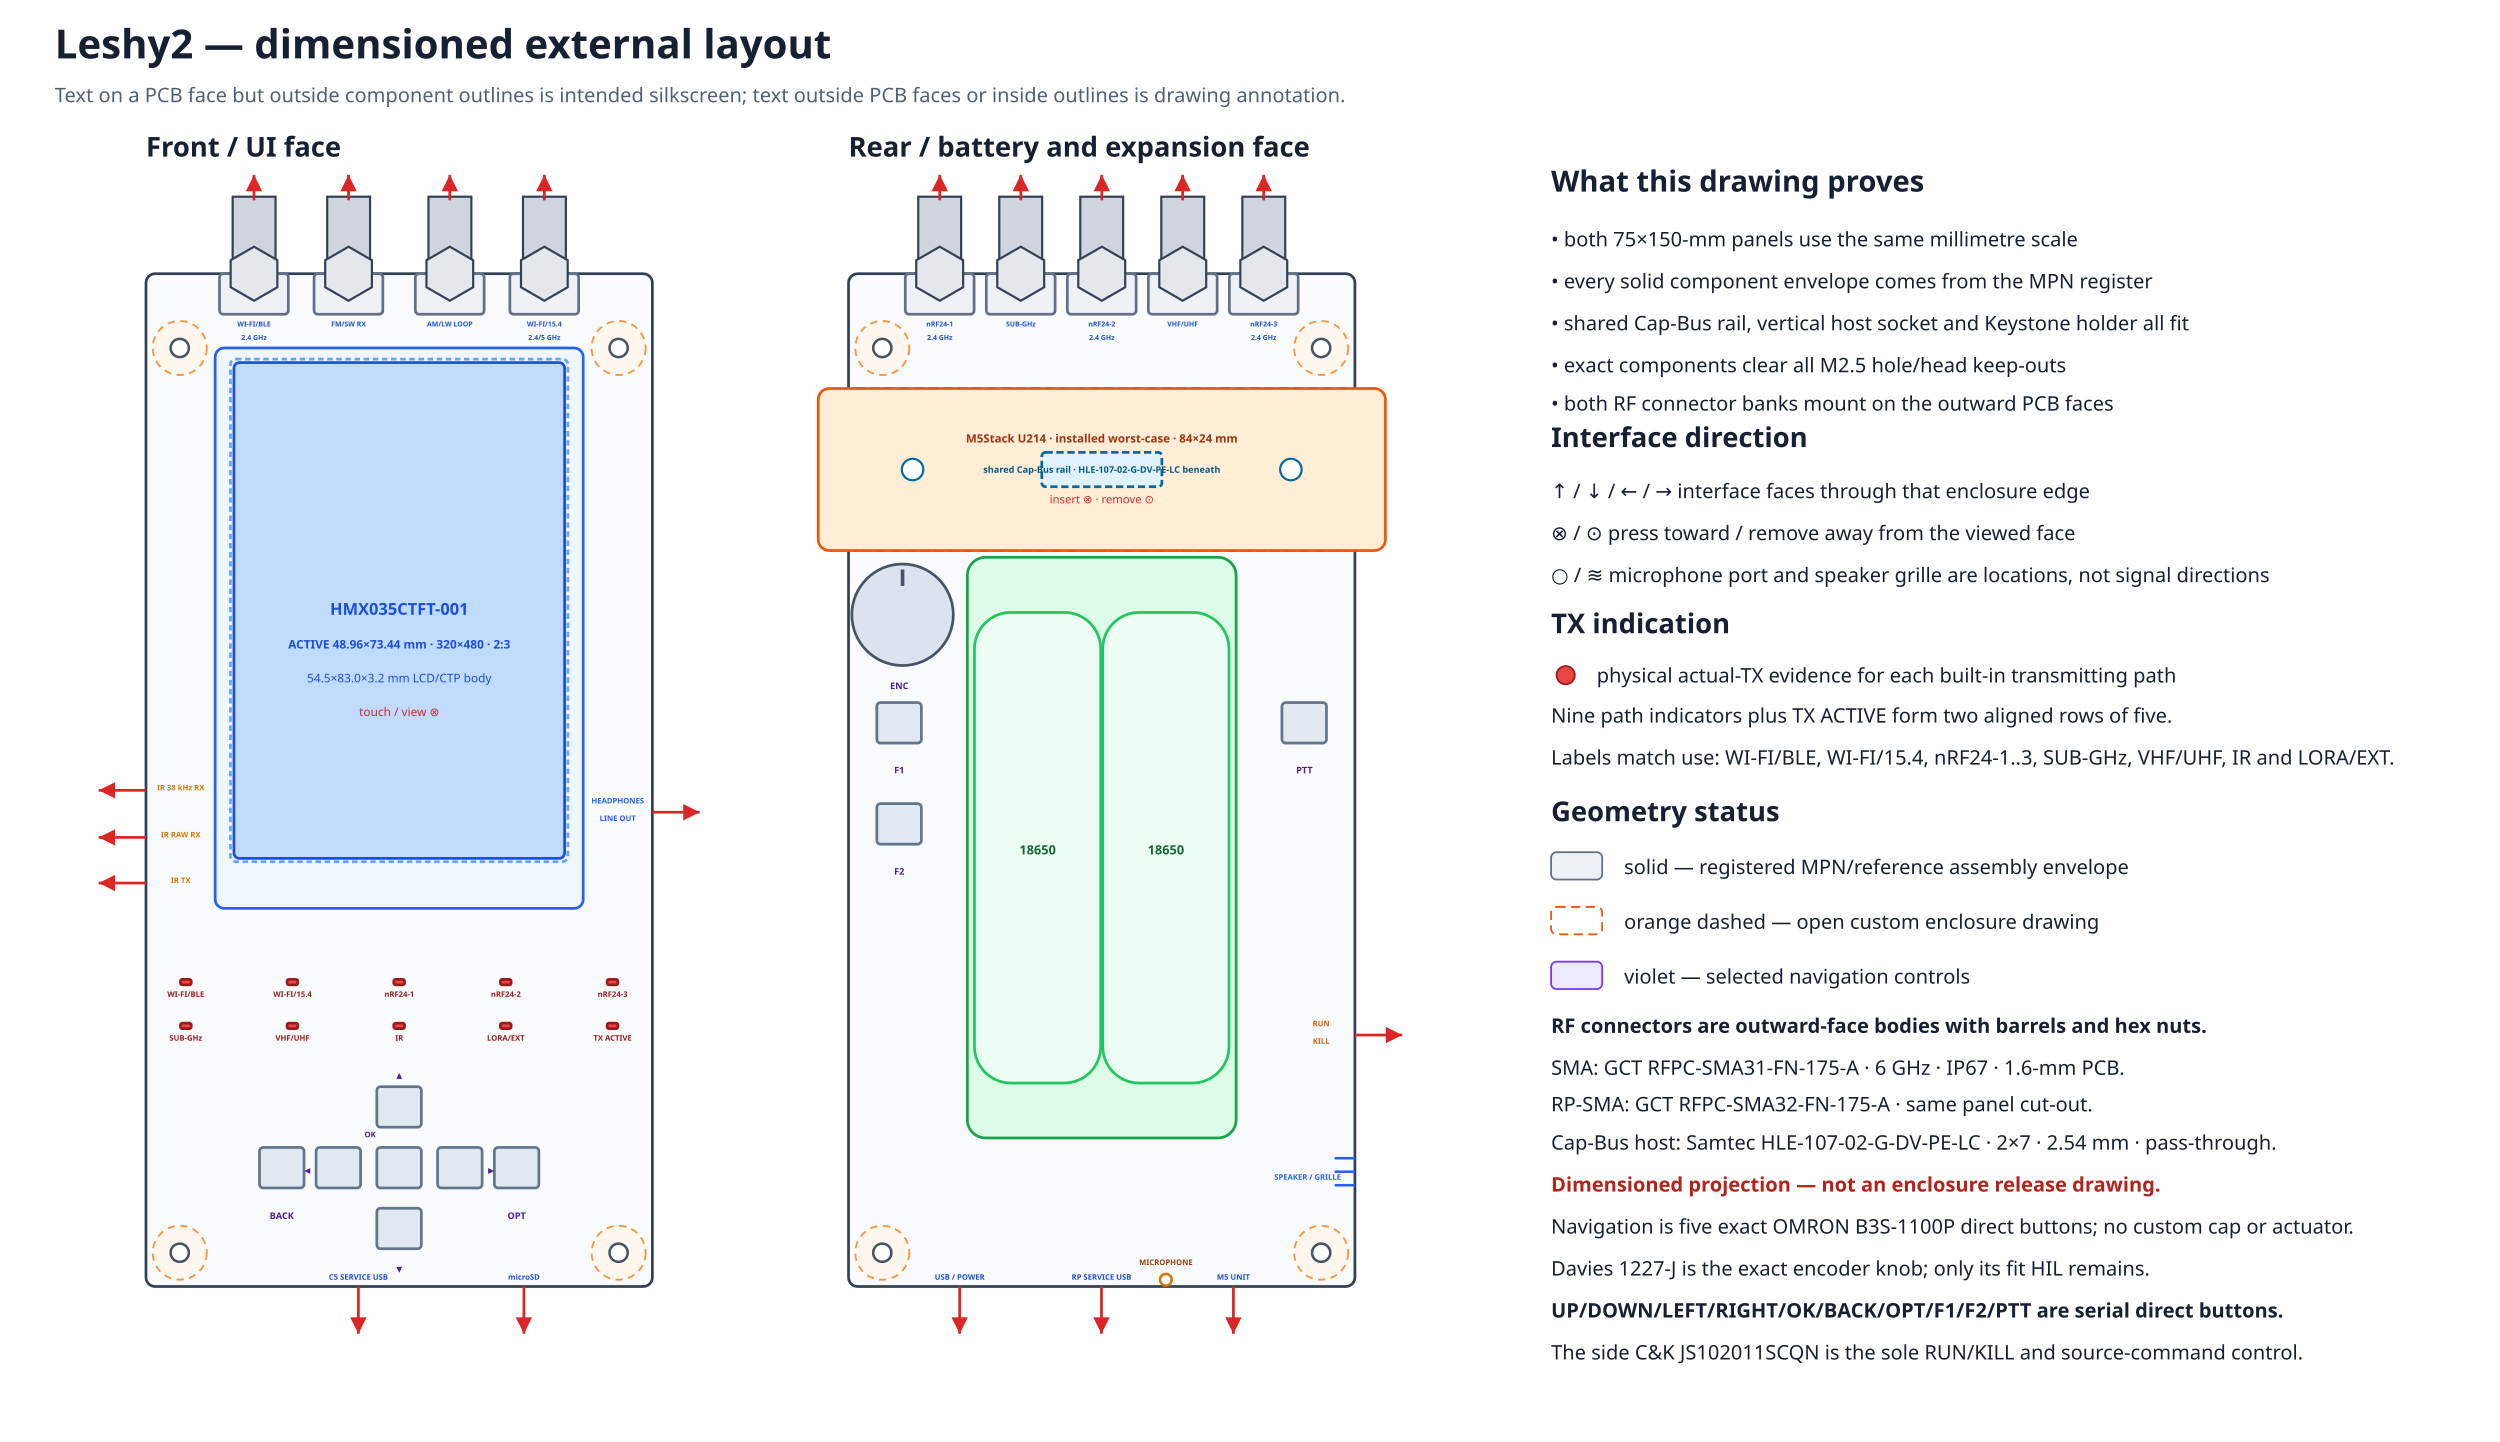
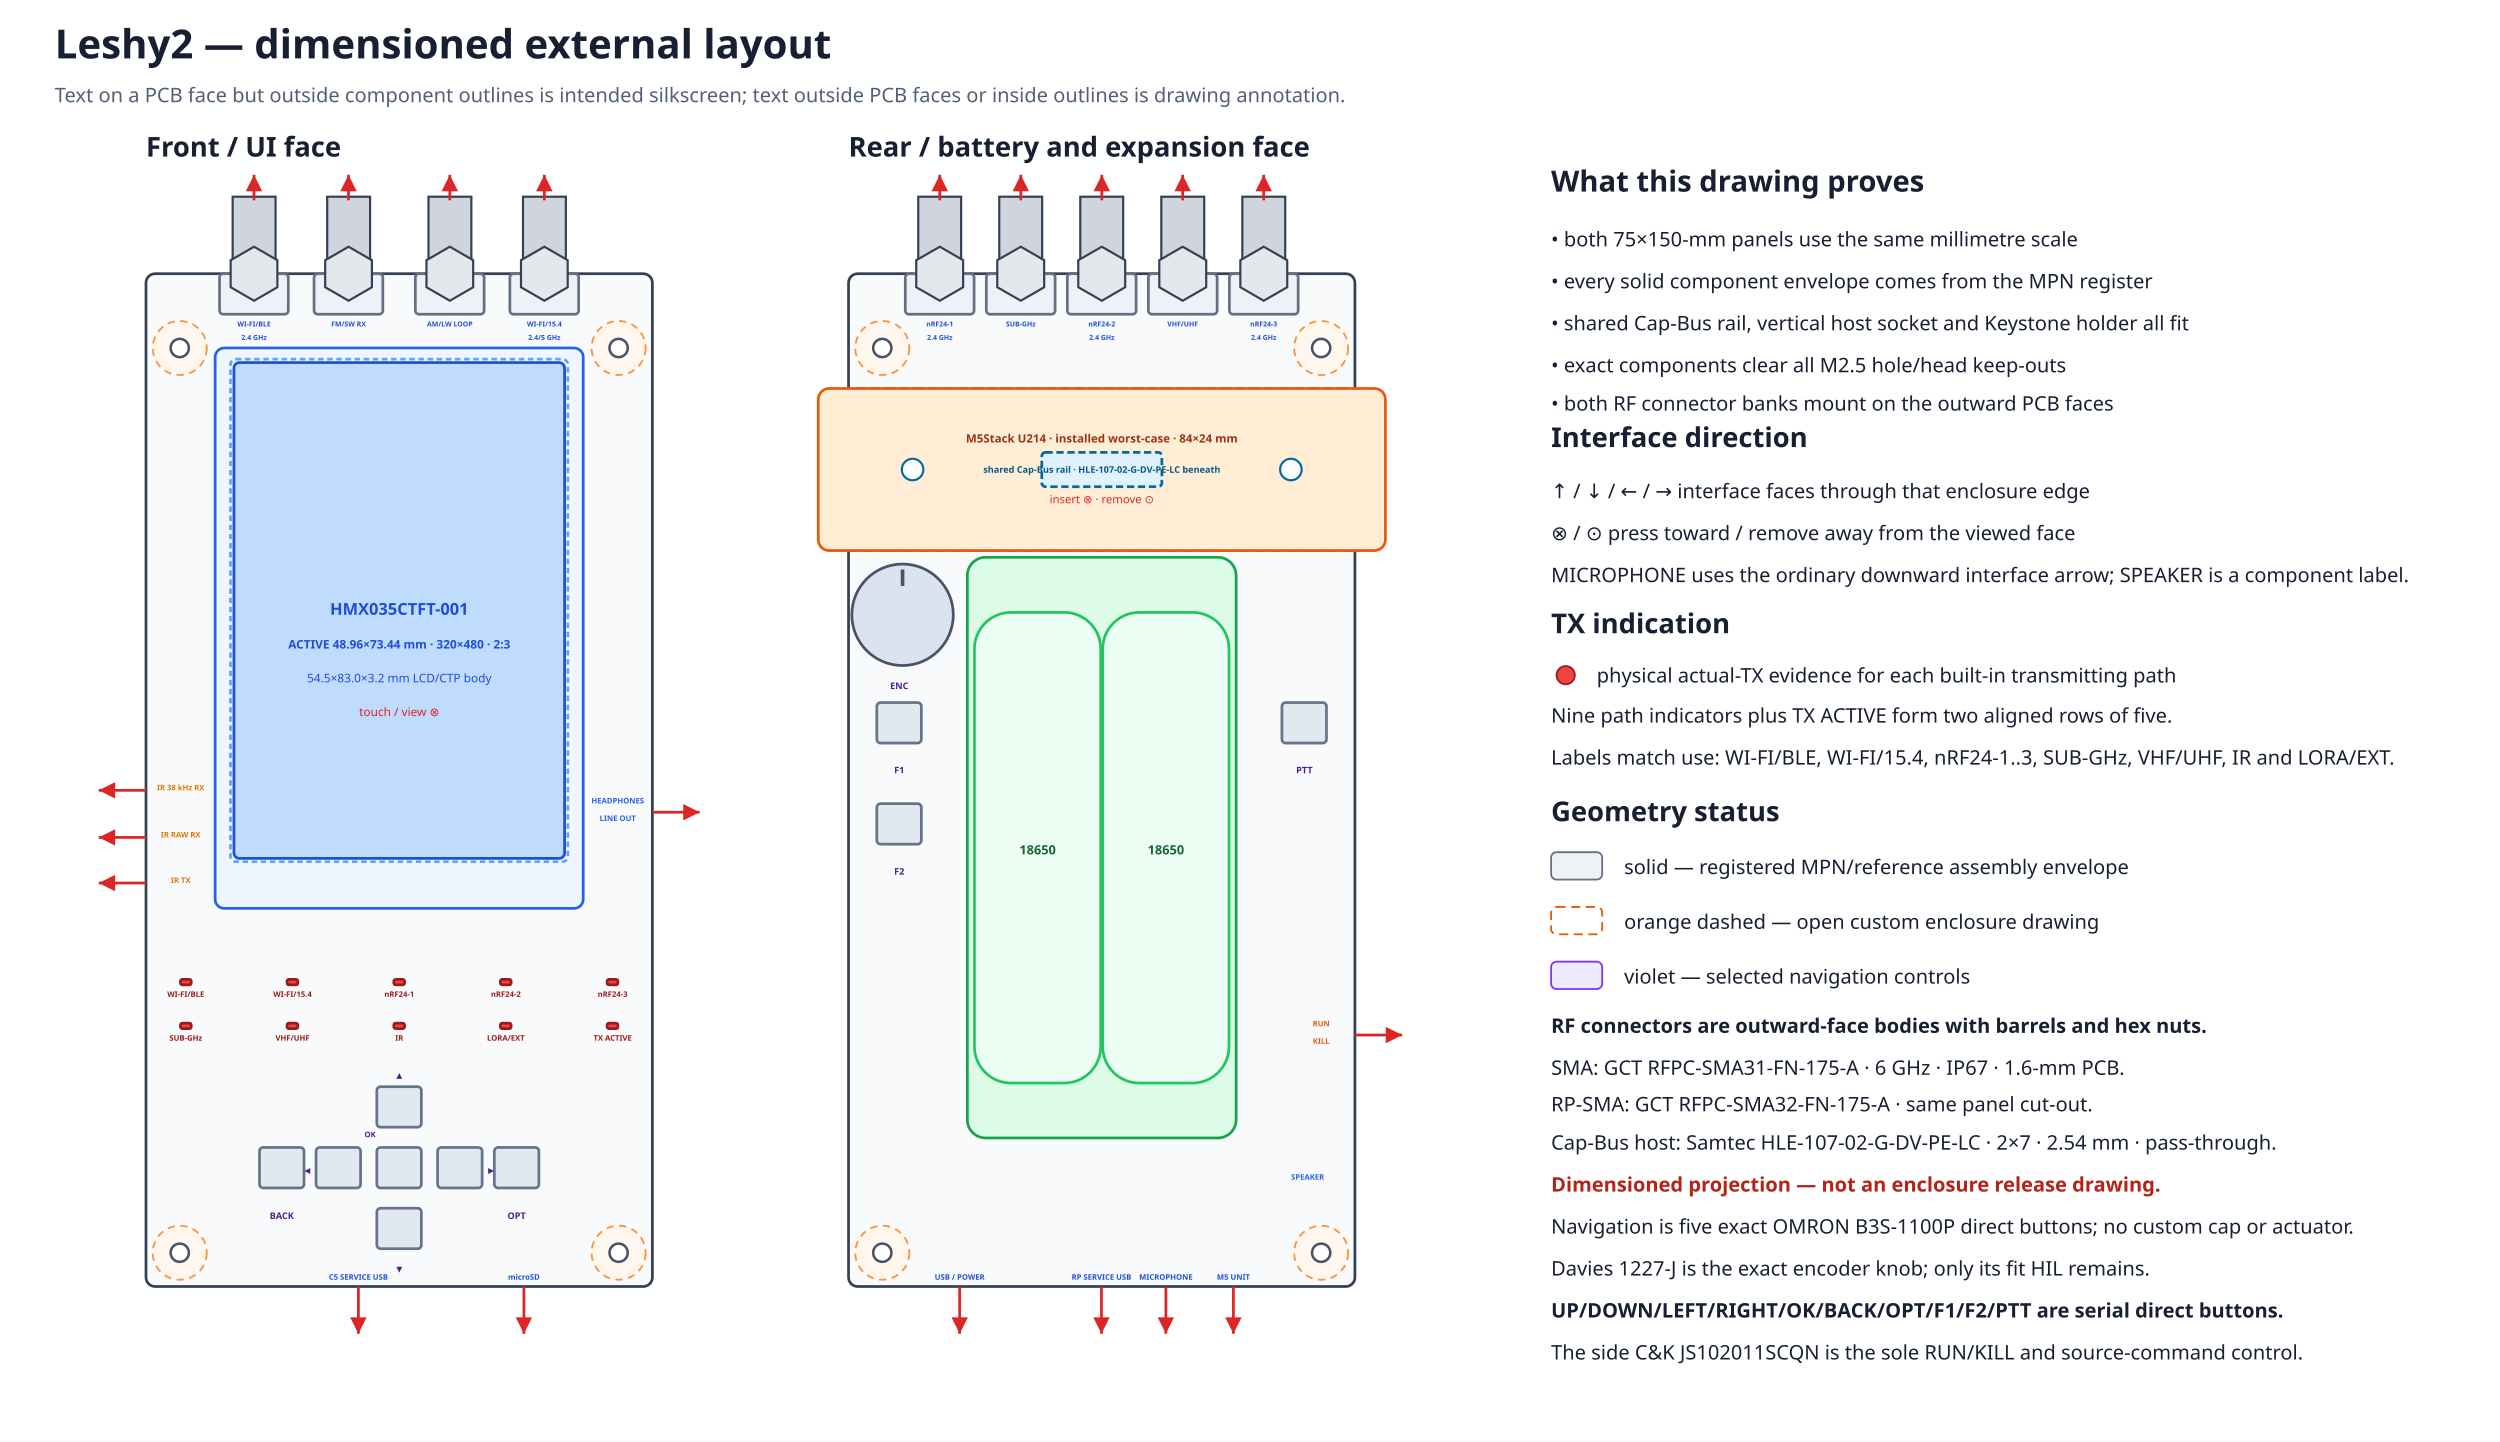
<svg xmlns="http://www.w3.org/2000/svg" width="1370" height="790" viewBox="0 0 1370 790" data-coordinate-model="L2-ASM-COORD-001-A" data-review-gate="H1.3.1" data-review-status="awaiting-user">
  <defs>
    <marker id="arrow" markerWidth="8" markerHeight="8" refX="6" refY="3" orient="auto">
      <path d="M0,0 L6,3 L0,6 Z" fill="#dc2626" />
    </marker>
  </defs>
  <rect width="100%" height="100%" fill="#ffffff" />
  <text x="30.0" y="32.0" font-family="sans-serif" font-size="22" font-weight="bold" text-anchor="start" fill="#172033">Leshy2 — dimensioned external layout</text>
  <text x="30.0" y="56.0" font-family="sans-serif" font-size="11" font-weight="normal" text-anchor="start" fill="#526076">Text on a PCB face but outside component outlines is intended silkscreen; text outside PCB faces or inside outlines is drawing annotation.</text>
  <text x="80.0" y="85.8" font-family="sans-serif" font-size="15" font-weight="bold" text-anchor="start" fill="#172033">Front / UI face</text>
  <rect x="80.0" y="150.0" width="277.5" height="555.0" rx="5" fill="#f8fafc" stroke="#344054" stroke-width="1.5" data-face="front-outer" data-board-mm="75x150" />
  <circle cx="98.5" cy="190.7" r="14.8" fill="#fff7ed" stroke="#fb923c" stroke-width="1" stroke-dasharray="4 3" />
  <circle cx="98.5" cy="190.7" r="5.0" fill="white" stroke="#475467" stroke-width="1.4" />
  <circle cx="339.0" cy="190.7" r="14.8" fill="#fff7ed" stroke="#fb923c" stroke-width="1" stroke-dasharray="4 3" />
  <circle cx="339.0" cy="190.7" r="5.0" fill="white" stroke="#475467" stroke-width="1.4" />
  <circle cx="98.5" cy="686.5" r="14.8" fill="#fff7ed" stroke="#fb923c" stroke-width="1" stroke-dasharray="4 3" />
  <circle cx="98.5" cy="686.5" r="5.0" fill="white" stroke="#475467" stroke-width="1.4" />
  <circle cx="339.0" cy="686.5" r="14.8" fill="#fff7ed" stroke="#fb923c" stroke-width="1" stroke-dasharray="4 3" />
  <circle cx="339.0" cy="686.5" r="5.0" fill="white" stroke="#475467" stroke-width="1.4" />
  <text x="465.0" y="85.8" font-family="sans-serif" font-size="15" font-weight="bold" text-anchor="start" fill="#172033">Rear / battery and expansion face</text>
  <rect x="465.0" y="150.0" width="277.5" height="555.0" rx="5" fill="#f8fafc" stroke="#344054" stroke-width="1.5" data-face="rear-outer" data-board-mm="75x150" />
  <circle cx="483.5" cy="190.7" r="14.8" fill="#fff7ed" stroke="#fb923c" stroke-width="1" stroke-dasharray="4 3" />
  <circle cx="483.5" cy="190.7" r="5.0" fill="white" stroke="#475467" stroke-width="1.4" />
  <circle cx="724.0" cy="190.7" r="14.8" fill="#fff7ed" stroke="#fb923c" stroke-width="1" stroke-dasharray="4 3" />
  <circle cx="724.0" cy="190.7" r="5.0" fill="white" stroke="#475467" stroke-width="1.4" />
  <circle cx="483.5" cy="686.5" r="14.8" fill="#fff7ed" stroke="#fb923c" stroke-width="1" stroke-dasharray="4 3" />
  <circle cx="483.5" cy="686.5" r="5.0" fill="white" stroke="#475467" stroke-width="1.4" />
  <circle cx="724.0" cy="686.5" r="14.8" fill="#fff7ed" stroke="#fb923c" stroke-width="1" stroke-dasharray="4 3" />
  <circle cx="724.0" cy="686.5" r="5.0" fill="white" stroke="#475467" stroke-width="1.4" />
  <rect x="465.0" y="212.9" width="277.5" height="88.8" rx="4" fill="#f0f9ff" stroke="#0284c7" stroke-width="1.5" stroke-dasharray="5 3" />
  <rect x="448.4" y="212.9" width="310.8" height="88.8" rx="6" fill="#ffedd5" stroke="#ea580c" stroke-width="1.5" />
  <rect x="570.9" y="247.9" width="65.8" height="18.8" rx="2" fill="#e0f2fe" stroke="#0369a1" stroke-width="1.5" stroke-dasharray="4 2" />
  <circle cx="500.1" cy="257.3" r="5.9" fill="#ffffff" stroke="#0369a1" stroke-width="1.2" />
  <circle cx="707.4" cy="257.3" r="5.9" fill="#ffffff" stroke="#0369a1" stroke-width="1.2" />
  <text x="603.8" y="242.5" font-family="sans-serif" font-size="6.3" font-weight="bold" text-anchor="middle" fill="#9a3412">M5Stack U214 · installed worst-case · 84×24 mm</text>
  <text x="603.8" y="259.1" font-family="sans-serif" font-size="5.0" font-weight="bold" text-anchor="middle" fill="#075985">shared Cap-Bus rail · HLE-107-02-G-DV-PE-LC beneath</text>
  <text x="603.8" y="275.8" font-family="sans-serif" font-size="6.2" font-weight="normal" text-anchor="middle" fill="#dc2626">insert ⊗ · remove ⊙</text>
  <g id="rear-outer-rf-bank" data-mount-face="rf-pcb-outer">
    <rect x="496.1" y="150.0" width="37.7" height="22.2" rx="2" fill="#eef2f6" stroke="#667085" stroke-width="1.5" />
    <rect x="503.2" y="107.8" width="23.5" height="42.2" fill="#d0d5dd" stroke="#344054" stroke-width="1.2" />
    <polygon points="527.8,157.4 515.0,164.8 502.1,157.4 502.1,142.6 515.0,135.2 527.8,142.6" fill="#e4e7ec" stroke="#344054" stroke-width="1.2" />
    <path d="M515.0 109.8 V95.8" stroke="#dc2626" stroke-width="1.5" marker-end="url(#arrow)" />
    <text data-layer="pcb-silkscreen" x="515.0" y="178.9" font-family="sans-serif" font-size="3.8" font-weight="bold" text-anchor="middle" fill="#1d4ed8">nRF24-1</text>
    <text data-layer="pcb-silkscreen" x="515.0" y="186.3" font-family="sans-serif" font-size="3.8" font-weight="bold" text-anchor="middle" fill="#1d4ed8">2.4 GHz</text>
    <rect x="540.5" y="150.0" width="37.7" height="22.2" rx="2" fill="#eef2f6" stroke="#667085" stroke-width="1.5" />
    <rect x="547.6" y="107.8" width="23.5" height="42.2" fill="#d0d5dd" stroke="#344054" stroke-width="1.2" />
    <polygon points="572.2,157.4 559.4,164.8 546.5,157.4 546.5,142.6 559.4,135.2 572.2,142.6" fill="#e4e7ec" stroke="#344054" stroke-width="1.2" />
    <path d="M559.4 109.8 V95.8" stroke="#dc2626" stroke-width="1.5" marker-end="url(#arrow)" />
    <text data-layer="pcb-silkscreen" x="559.4" y="178.9" font-family="sans-serif" font-size="3.8" font-weight="bold" text-anchor="middle" fill="#1d4ed8">SUB-GHz</text>
    <rect x="584.9" y="150.0" width="37.7" height="22.2" rx="2" fill="#eef2f6" stroke="#667085" stroke-width="1.5" />
    <rect x="592.0" y="107.8" width="23.5" height="42.2" fill="#d0d5dd" stroke="#344054" stroke-width="1.2" />
    <polygon points="616.6,157.4 603.8,164.8 590.9,157.4 590.9,142.6 603.8,135.2 616.6,142.6" fill="#e4e7ec" stroke="#344054" stroke-width="1.2" />
    <path d="M603.8 109.8 V95.8" stroke="#dc2626" stroke-width="1.5" marker-end="url(#arrow)" />
    <text data-layer="pcb-silkscreen" x="603.8" y="178.9" font-family="sans-serif" font-size="3.8" font-weight="bold" text-anchor="middle" fill="#1d4ed8">nRF24-2</text>
    <text data-layer="pcb-silkscreen" x="603.8" y="186.3" font-family="sans-serif" font-size="3.8" font-weight="bold" text-anchor="middle" fill="#1d4ed8">2.4 GHz</text>
    <rect x="629.3" y="150.0" width="37.7" height="22.2" rx="2" fill="#eef2f6" stroke="#667085" stroke-width="1.5" />
    <rect x="636.4" y="107.8" width="23.5" height="42.2" fill="#d0d5dd" stroke="#344054" stroke-width="1.2" />
    <polygon points="661.0,157.4 648.1,164.8 635.3,157.4 635.3,142.6 648.1,135.2 661.0,142.6" fill="#e4e7ec" stroke="#344054" stroke-width="1.2" />
    <path d="M648.1 109.8 V95.8" stroke="#dc2626" stroke-width="1.5" marker-end="url(#arrow)" />
    <text data-layer="pcb-silkscreen" x="648.1" y="178.9" font-family="sans-serif" font-size="3.8" font-weight="bold" text-anchor="middle" fill="#1d4ed8">VHF/UHF</text>
    <rect x="673.7" y="150.0" width="37.7" height="22.2" rx="2" fill="#eef2f6" stroke="#667085" stroke-width="1.5" />
    <rect x="680.8" y="107.8" width="23.5" height="42.2" fill="#d0d5dd" stroke="#344054" stroke-width="1.2" />
    <polygon points="705.4,157.4 692.5,164.8 679.7,157.4 679.7,142.6 692.5,135.2 705.4,142.6" fill="#e4e7ec" stroke="#344054" stroke-width="1.2" />
    <path d="M692.5 109.8 V95.8" stroke="#dc2626" stroke-width="1.5" marker-end="url(#arrow)" />
    <text data-layer="pcb-silkscreen" x="692.5" y="178.9" font-family="sans-serif" font-size="3.8" font-weight="bold" text-anchor="middle" fill="#1d4ed8">nRF24-3</text>
    <text data-layer="pcb-silkscreen" x="692.5" y="186.3" font-family="sans-serif" font-size="3.8" font-weight="bold" text-anchor="middle" fill="#1d4ed8">2.4 GHz</text>
  </g>
  <rect x="117.9" y="190.7" width="201.7" height="307.1" rx="5" fill="#eff6ff" stroke="#2563eb" stroke-width="1.5" />
  <rect x="128.2" y="198.7" width="181.2" height="271.7" rx="3" fill="#bfdbfe" stroke="#1d4ed8" stroke-width="1.5" />
  <rect x="126.3" y="196.8" width="184.9" height="275.4" rx="3" fill="none" stroke="#60a5fa" stroke-width="1.5" stroke-dasharray="3 2" />
  <text x="218.8" y="336.9" font-family="sans-serif" font-size="9" font-weight="bold" text-anchor="middle" fill="#1d4ed8">HMX035CTFT-001</text>
  <text x="218.8" y="355.4" font-family="sans-serif" font-size="6.5" font-weight="bold" text-anchor="middle" fill="#1d4ed8">ACTIVE 48.96×73.44 mm · 320×480 · 2:3</text>
  <text x="218.8" y="373.9" font-family="sans-serif" font-size="6.5" font-weight="normal" text-anchor="middle" fill="#1d4ed8">54.5×83.0×3.2 mm LCD/CTP body</text>
  <text x="218.8" y="392.4" font-family="sans-serif" font-size="6.5" font-weight="normal" text-anchor="middle" fill="#dc2626">touch / view ⊗</text>
  <g id="front-outer-rf-bank" data-mount-face="ui-pcb-outer">
    <rect x="120.3" y="150.0" width="37.7" height="22.2" rx="2" fill="#eef2f6" stroke="#667085" stroke-width="1.5" />
    <rect x="127.5" y="107.8" width="23.5" height="42.2" fill="#d0d5dd" stroke="#344054" stroke-width="1.2" />
    <polygon points="152.0,157.4 139.2,164.8 126.4,157.4 126.4,142.6 139.2,135.2 152.0,142.6" fill="#e4e7ec" stroke="#344054" stroke-width="1.2" />
    <path d="M139.2 109.8 V95.8" stroke="#dc2626" stroke-width="1.5" marker-end="url(#arrow)" />
    <text data-layer="pcb-silkscreen" x="139.2" y="178.9" font-family="sans-serif" font-size="3.8" font-weight="bold" text-anchor="middle" fill="#1d4ed8">WI-FI/BLE</text>
    <text data-layer="pcb-silkscreen" x="139.2" y="186.3" font-family="sans-serif" font-size="3.8" font-weight="bold" text-anchor="middle" fill="#1d4ed8">2.4 GHz</text>
    <rect x="172.1" y="150.0" width="37.7" height="22.2" rx="2" fill="#eef2f6" stroke="#667085" stroke-width="1.5" />
    <rect x="179.3" y="107.8" width="23.5" height="42.2" fill="#d0d5dd" stroke="#344054" stroke-width="1.2" />
    <polygon points="203.8,157.4 191.0,164.8 178.2,157.4 178.2,142.6 191.0,135.2 203.8,142.6" fill="#e4e7ec" stroke="#344054" stroke-width="1.2" />
    <path d="M191.0 109.8 V95.8" stroke="#dc2626" stroke-width="1.5" marker-end="url(#arrow)" />
    <text data-layer="pcb-silkscreen" x="191.0" y="178.9" font-family="sans-serif" font-size="3.8" font-weight="bold" text-anchor="middle" fill="#1d4ed8">FM/SW RX</text>
    <rect x="227.6" y="150.0" width="37.7" height="22.2" rx="2" fill="#eef2f6" stroke="#667085" stroke-width="1.5" />
    <rect x="234.8" y="107.8" width="23.5" height="42.2" fill="#d0d5dd" stroke="#344054" stroke-width="1.2" />
    <polygon points="259.3,157.4 246.5,164.8 233.7,157.4 233.7,142.6 246.5,135.2 259.3,142.6" fill="#e4e7ec" stroke="#344054" stroke-width="1.2" />
    <path d="M246.5 109.8 V95.8" stroke="#dc2626" stroke-width="1.5" marker-end="url(#arrow)" />
    <text data-layer="pcb-silkscreen" x="246.5" y="178.9" font-family="sans-serif" font-size="3.8" font-weight="bold" text-anchor="middle" fill="#1d4ed8">AM/LW LOOP</text>
    <rect x="279.4" y="150.0" width="37.7" height="22.2" rx="2" fill="#eef2f6" stroke="#667085" stroke-width="1.5" />
    <rect x="286.6" y="107.8" width="23.5" height="42.2" fill="#d0d5dd" stroke="#344054" stroke-width="1.2" />
    <polygon points="311.1,157.4 298.3,164.8 285.5,157.4 285.5,142.6 298.3,135.2 311.1,142.6" fill="#e4e7ec" stroke="#344054" stroke-width="1.2" />
    <path d="M298.3 109.8 V95.8" stroke="#dc2626" stroke-width="1.5" marker-end="url(#arrow)" />
    <text data-layer="pcb-silkscreen" x="298.3" y="178.9" font-family="sans-serif" font-size="3.8" font-weight="bold" text-anchor="middle" fill="#1d4ed8">WI-FI/15.4</text>
    <text data-layer="pcb-silkscreen" x="298.3" y="186.3" font-family="sans-serif" font-size="3.8" font-weight="bold" text-anchor="middle" fill="#1d4ed8">2.4/5 GHz</text>
  </g>
  <rect x="98.9" y="536.7" width="5.9" height="3.0" rx="1" fill="#ef4444" stroke="#991b1b" stroke-width="1.5" data-instance="s3_tx_led" data-role="actual-tx-indicator" data-row="1" data-column="1" />
  <text data-layer="pcb-silkscreen" x="101.8" y="546.3" font-family="sans-serif" font-size="4.2" font-weight="bold" text-anchor="middle" fill="#991b1b">WI-FI/BLE</text>
  <rect x="157.3" y="536.7" width="5.9" height="3.0" rx="1" fill="#ef4444" stroke="#991b1b" stroke-width="1.5" data-instance="c5_tx_led" data-role="actual-tx-indicator" data-row="1" data-column="2" />
  <text data-layer="pcb-silkscreen" x="160.3" y="546.3" font-family="sans-serif" font-size="4.2" font-weight="bold" text-anchor="middle" fill="#991b1b">WI-FI/15.4</text>
  <rect x="215.8" y="536.7" width="5.9" height="3.0" rx="1" fill="#ef4444" stroke="#991b1b" stroke-width="1.5" data-instance="nrf0_tx_led" data-role="actual-tx-indicator" data-row="1" data-column="3" />
  <text data-layer="pcb-silkscreen" x="218.8" y="546.3" font-family="sans-serif" font-size="4.2" font-weight="bold" text-anchor="middle" fill="#991b1b">nRF24-1</text>
  <rect x="274.2" y="536.7" width="5.9" height="3.0" rx="1" fill="#ef4444" stroke="#991b1b" stroke-width="1.5" data-instance="nrf1_tx_led" data-role="actual-tx-indicator" data-row="1" data-column="4" />
  <text data-layer="pcb-silkscreen" x="277.2" y="546.3" font-family="sans-serif" font-size="4.2" font-weight="bold" text-anchor="middle" fill="#991b1b">nRF24-2</text>
  <rect x="332.7" y="536.7" width="5.9" height="3.0" rx="1" fill="#ef4444" stroke="#991b1b" stroke-width="1.5" data-instance="nrf2_tx_led" data-role="actual-tx-indicator" data-row="1" data-column="5" />
  <text data-layer="pcb-silkscreen" x="335.7" y="546.3" font-family="sans-serif" font-size="4.2" font-weight="bold" text-anchor="middle" fill="#991b1b">nRF24-3</text>
  <rect x="98.9" y="560.7" width="5.9" height="3.0" rx="1" fill="#ef4444" stroke="#991b1b" stroke-width="1.5" data-instance="cc_tx_led" data-role="actual-tx-indicator" data-row="2" data-column="1" />
  <text data-layer="pcb-silkscreen" x="101.8" y="570.3" font-family="sans-serif" font-size="4.2" font-weight="bold" text-anchor="middle" fill="#991b1b">SUB-GHz</text>
  <rect x="157.3" y="560.7" width="5.9" height="3.0" rx="1" fill="#ef4444" stroke="#991b1b" stroke-width="1.5" data-instance="voice_tx_led" data-role="actual-tx-indicator" data-row="2" data-column="2" />
  <text data-layer="pcb-silkscreen" x="160.3" y="570.3" font-family="sans-serif" font-size="4.2" font-weight="bold" text-anchor="middle" fill="#991b1b">VHF/UHF</text>
  <rect x="215.8" y="560.7" width="5.9" height="3.0" rx="1" fill="#ef4444" stroke="#991b1b" stroke-width="1.5" data-instance="ir_tx_led" data-role="actual-tx-indicator" data-row="2" data-column="3" />
  <text data-layer="pcb-silkscreen" x="218.8" y="570.3" font-family="sans-serif" font-size="4.2" font-weight="bold" text-anchor="middle" fill="#991b1b">IR</text>
  <rect x="274.2" y="560.7" width="5.9" height="3.0" rx="1" fill="#ef4444" stroke="#991b1b" stroke-width="1.5" data-instance="ext_tx_led" data-role="actual-tx-indicator" data-row="2" data-column="4" />
  <text data-layer="pcb-silkscreen" x="277.2" y="570.3" font-family="sans-serif" font-size="4.2" font-weight="bold" text-anchor="middle" fill="#991b1b">LORA/EXT</text>
  <rect x="332.7" y="560.7" width="5.9" height="3.0" rx="1" fill="#ef4444" stroke="#991b1b" stroke-width="1.5" data-instance="any_tx_led" data-role="actual-tx-indicator" data-row="2" data-column="5" />
  <text data-layer="pcb-silkscreen" x="335.7" y="570.3" font-family="sans-serif" font-size="4.2" font-weight="bold" text-anchor="middle" fill="#991b1b">TX ACTIVE</text>
  <rect x="142.2" y="628.8" width="24.4" height="22.2" rx="2" fill="#e2e8f0" stroke="#64748b" stroke-width="1.5" data-instance="ui_switch_back" data-direct-press="true" />
  <rect x="206.5" y="595.5" width="24.4" height="22.2" rx="2" fill="#e2e8f0" stroke="#64748b" stroke-width="1.5" data-instance="ui_dpad_up" data-direct-press="true" />
  <rect x="206.5" y="662.1" width="24.4" height="22.2" rx="2" fill="#e2e8f0" stroke="#64748b" stroke-width="1.5" data-instance="ui_dpad_down" data-direct-press="true" />
  <rect x="173.2" y="628.8" width="24.4" height="22.2" rx="2" fill="#e2e8f0" stroke="#64748b" stroke-width="1.5" data-instance="ui_dpad_left" data-direct-press="true" />
  <rect x="239.8" y="628.8" width="24.4" height="22.2" rx="2" fill="#e2e8f0" stroke="#64748b" stroke-width="1.5" data-instance="ui_dpad_right" data-direct-press="true" />
  <rect x="206.5" y="628.8" width="24.4" height="22.2" rx="2" fill="#e2e8f0" stroke="#64748b" stroke-width="1.5" data-instance="ui_dpad_ok" data-direct-press="true" />
  <rect x="270.9" y="628.8" width="24.4" height="22.2" rx="2" fill="#e2e8f0" stroke="#64748b" stroke-width="1.5" data-instance="ui_switch_opt" data-direct-press="true" />
  <text data-layer="pcb-silkscreen" x="218.8" y="590.7" font-family="sans-serif" font-size="4.2" font-weight="bold" text-anchor="middle" fill="#4c1d95">▲</text>
  <text data-layer="pcb-silkscreen" x="218.8" y="696.9" font-family="sans-serif" font-size="4.2" font-weight="bold" text-anchor="middle" fill="#4c1d95">▼</text>
  <text data-layer="pcb-silkscreen" x="168.4" y="642.8" font-family="sans-serif" font-size="4.2" font-weight="bold" text-anchor="middle" fill="#4c1d95">◀</text>
  <text data-layer="pcb-silkscreen" x="269.1" y="642.8" font-family="sans-serif" font-size="4.2" font-weight="bold" text-anchor="middle" fill="#4c1d95">▶</text>
  <text data-layer="pcb-silkscreen" x="202.8" y="623.2" font-family="sans-serif" font-size="4.2" font-weight="bold" text-anchor="middle" fill="#4c1d95">OK</text>
  <text data-layer="pcb-silkscreen" x="154.4" y="668.0" font-family="sans-serif" font-size="5.0" font-weight="bold" text-anchor="middle" fill="#4c1d95">BACK</text>
  <text data-layer="pcb-silkscreen" x="283.1" y="668.0" font-family="sans-serif" font-size="5.0" font-weight="bold" text-anchor="middle" fill="#4c1d95">OPT</text>
  <path d="M80.0 433.1 L54.1 433.1" stroke="#dc2626" stroke-width="1.5" marker-end="url(#arrow)" />
  <text data-layer="pcb-silkscreen" x="99.0" y="433.1" font-family="sans-serif" font-size="4.2" font-weight="bold" text-anchor="middle" fill="#d97706">IR 38 kHz RX</text>
  <path d="M80.0 458.9 L54.1 458.9" stroke="#dc2626" stroke-width="1.5" marker-end="url(#arrow)" />
  <text data-layer="pcb-silkscreen" x="99.0" y="458.9" font-family="sans-serif" font-size="4.2" font-weight="bold" text-anchor="middle" fill="#d97706">IR RAW RX</text>
  <path d="M80.0 483.9 L54.1 483.9" stroke="#dc2626" stroke-width="1.5" marker-end="url(#arrow)" />
  <text data-layer="pcb-silkscreen" x="99.0" y="483.9" font-family="sans-serif" font-size="4.2" font-weight="bold" text-anchor="middle" fill="#d97706">IR TX</text>
  <path d="M357.5 445.1 L383.4 445.1" stroke="#dc2626" stroke-width="1.5" marker-end="url(#arrow)" />
  <text data-layer="pcb-silkscreen" x="338.5" y="440.3" font-family="sans-serif" font-size="4.2" font-weight="bold" text-anchor="middle" fill="#2563eb">HEADPHONES</text>
  <text data-layer="pcb-silkscreen" x="338.5" y="449.9" font-family="sans-serif" font-size="4.2" font-weight="bold" text-anchor="middle" fill="#2563eb">LINE OUT</text>
  <path d="M196.4 705.0 L196.4 730.9" stroke="#dc2626" stroke-width="1.5" marker-end="url(#arrow)" />
  <text data-layer="pcb-silkscreen" x="196.4" y="701.3" font-family="sans-serif" font-size="4.2" font-weight="bold" text-anchor="middle" fill="#1d4ed8">C5 SERVICE USB</text>
  <path d="M287.1 705.0 L287.1 730.9" stroke="#dc2626" stroke-width="1.5" marker-end="url(#arrow)" />
  <text data-layer="pcb-silkscreen" x="287.1" y="701.3" font-family="sans-serif" font-size="4.2" font-weight="bold" text-anchor="middle" fill="#1d4ed8">microSD</text>
  <rect x="530.1" y="305.4" width="147.3" height="318.2" rx="10" fill="#dcfce7" stroke="#16a34a" stroke-width="1.5" />
  <text x="603.8" y="453.4" font-family="sans-serif" font-size="9" font-weight="bold" text-anchor="middle" fill="#166534">Keystone 1048P</text>
  <text x="603.8" y="471.9" font-family="sans-serif" font-size="6.5" font-weight="normal" text-anchor="middle" fill="#166534">86×39.8-mm rotated holder</text>
  <rect x="534.0" y="335.6" width="69.2" height="257.9" rx="20" fill="#ecfdf3" stroke="#22c55e" stroke-width="1.5" data-instance="pack_cell0" data-source-envelope="true" />
  <text x="568.6" y="468.2" font-family="sans-serif" font-size="7" font-weight="bold" text-anchor="middle" fill="#166534">18650</text>
  <rect x="604.3" y="335.6" width="69.2" height="257.9" rx="20" fill="#ecfdf3" stroke="#22c55e" stroke-width="1.5" data-instance="pack_cell1" data-source-envelope="true" />
  <text x="638.9" y="468.2" font-family="sans-serif" font-size="7" font-weight="bold" text-anchor="middle" fill="#166534">18650</text>
  <rect x="480.5" y="385.0" width="24.4" height="22.2" rx="2" fill="#e2e8f0" stroke="#64748b" stroke-width="1.5" data-instance="ui_switch_f1" data-direct-press="true" />
  <rect x="480.5" y="440.4" width="24.4" height="22.2" rx="2" fill="#e2e8f0" stroke="#64748b" stroke-width="1.5" data-instance="ui_switch_f2" data-direct-press="true" />
  <rect x="702.5" y="385.0" width="24.4" height="22.2" rx="2" fill="#e2e8f0" stroke="#64748b" stroke-width="1.5" data-instance="ptt_switch" data-direct-press="true" />
  <circle cx="494.6" cy="336.9" r="27.8" fill="#dbe4ee" stroke="#475467" stroke-width="1.5" data-instance="encoder_knob" data-selected-part="true" />
  <path d="M494.6 312.1 V321.1" stroke="#475467" stroke-width="2" data-part="knob-indicator-line" />
  <text data-layer="pcb-silkscreen" x="492.8" y="377.6" font-family="sans-serif" font-size="5.0" font-weight="bold" text-anchor="middle" fill="#4c1d95">ENC</text>
  <text data-layer="pcb-silkscreen" x="492.8" y="423.8" font-family="sans-serif" font-size="5.0" font-weight="bold" text-anchor="middle" fill="#4c1d95">F1</text>
  <text data-layer="pcb-silkscreen" x="492.8" y="479.3" font-family="sans-serif" font-size="5.0" font-weight="bold" text-anchor="middle" fill="#4c1d95">F2</text>
  <text data-layer="pcb-silkscreen" x="714.8" y="423.8" font-family="sans-serif" font-size="5.0" font-weight="bold" text-anchor="middle" fill="#4c1d95">PTT</text>
  <path d="M742.5 567.2 L768.4 567.2" stroke="#dc2626" stroke-width="1.5" marker-end="url(#arrow)" />
  <text data-layer="pcb-silkscreen" x="724.0" y="562.4" font-family="sans-serif" font-size="4.2" font-weight="bold" text-anchor="middle" fill="#ea580c">RUN</text>
  <text data-layer="pcb-silkscreen" x="724.0" y="572.0" font-family="sans-serif" font-size="4.2" font-weight="bold" text-anchor="middle" fill="#ea580c">KILL</text>
  <path d="M525.9 705.0 V730.9" stroke="#dc2626" stroke-width="1.5" marker-end="url(#arrow)" />
  <text data-layer="pcb-silkscreen" x="525.9" y="701.3" font-family="sans-serif" font-size="4.2" font-weight="bold" text-anchor="middle" fill="#1d4ed8">USB / POWER</text>
  <path d="M603.6 705.0 V730.9" stroke="#dc2626" stroke-width="1.5" marker-end="url(#arrow)" />
  <text data-layer="pcb-silkscreen" x="603.6" y="701.3" font-family="sans-serif" font-size="4.2" font-weight="bold" text-anchor="middle" fill="#1d4ed8">RP SERVICE USB</text>
+   <path d="M638.9 705.0 V730.9" stroke="#dc2626" stroke-width="1.5" marker-end="url(#arrow)" />
+   <text data-layer="pcb-silkscreen" x="638.9" y="701.3" font-family="sans-serif" font-size="4.2" font-weight="bold" text-anchor="middle" fill="#1d4ed8">MICROPHONE</text>
  <path d="M675.9 705.0 V730.9" stroke="#dc2626" stroke-width="1.5" marker-end="url(#arrow)" />
  <text data-layer="pcb-silkscreen" x="675.9" y="701.3" font-family="sans-serif" font-size="4.2" font-weight="bold" text-anchor="middle" fill="#1d4ed8">M5 UNIT</text>
-   <line x1="731.4" y1="634.7" x2="742.5" y2="634.7" stroke="#2563eb" stroke-width="1.4" />
-   <line x1="731.4" y1="642.1" x2="742.5" y2="642.1" stroke="#2563eb" stroke-width="1.4" />
-   <line x1="731.4" y1="649.5" x2="742.5" y2="649.5" stroke="#2563eb" stroke-width="1.4" />
-   <text data-layer="pcb-silkscreen" x="716.6" y="646.5" font-family="sans-serif" font-size="4.2" font-weight="bold" text-anchor="middle" fill="#2563eb">SPEAKER / GRILLE</text>
-   <circle cx="638.9" cy="701.3" r="3.2" fill="none" stroke="#d97706" stroke-width="1.4" data-interface-kind="acoustic-opening" />
-   <text data-layer="pcb-silkscreen" x="638.9" y="693.2" font-family="sans-serif" font-size="4.2" font-weight="bold" text-anchor="middle" fill="#92400e">MICROPHONE</text>
+   <text data-layer="pcb-silkscreen" x="716.6" y="646.5" font-family="sans-serif" font-size="4.2" font-weight="bold" text-anchor="middle" fill="#2563eb">SPEAKER</text>
  <text x="850.0" y="105.0" font-family="sans-serif" font-size="16" font-weight="bold" text-anchor="start" fill="#172033">What this drawing proves</text>
  <text x="850.0" y="135.0" font-family="sans-serif" font-size="11" font-weight="normal" text-anchor="start" fill="#172033">• both 75×150-mm panels use the same millimetre scale</text>
  <text x="850.0" y="158.0" font-family="sans-serif" font-size="11" font-weight="normal" text-anchor="start" fill="#172033">• every solid component envelope comes from the MPN register</text>
  <text x="850.0" y="181.0" font-family="sans-serif" font-size="11" font-weight="normal" text-anchor="start" fill="#172033">• shared Cap-Bus rail, vertical host socket and Keystone holder all fit</text>
  <text x="850.0" y="204.0" font-family="sans-serif" font-size="11" font-weight="normal" text-anchor="start" fill="#172033">• exact components clear all M2.5 hole/head keep-outs</text>
  <text x="850.0" y="225.0" font-family="sans-serif" font-size="11" font-weight="normal" text-anchor="start" fill="#172033">• both RF connector banks mount on the outward PCB faces</text>
  <text x="850.0" y="245.0" font-family="sans-serif" font-size="15" font-weight="bold" text-anchor="start" fill="#172033">Interface direction</text>
  <text x="850.0" y="273.0" font-family="sans-serif" font-size="11" font-weight="normal" text-anchor="start" fill="#172033">↑ / ↓ / ← / →  interface faces through that enclosure edge</text>
  <text x="850.0" y="296.0" font-family="sans-serif" font-size="11" font-weight="normal" text-anchor="start" fill="#172033">⊗ / ⊙  press toward / remove away from the viewed face</text>
-   <text x="850.0" y="319.0" font-family="sans-serif" font-size="11" font-weight="normal" text-anchor="start" fill="#172033">○ / ≋  microphone port and speaker grille are locations, not signal directions</text>
+   <text x="850.0" y="319.0" font-family="sans-serif" font-size="11" font-weight="normal" text-anchor="start" fill="#172033">MICROPHONE uses the ordinary downward interface arrow; SPEAKER is a component label.</text>
  <text x="850.0" y="347.0" font-family="sans-serif" font-size="15" font-weight="bold" text-anchor="start" fill="#172033">TX indication</text>
  <circle cx="858" cy="370" r="5" fill="#ef4444" stroke="#991b1b" />
  <text x="875.0" y="374.0" font-family="sans-serif" font-size="11" font-weight="normal" text-anchor="start" fill="#172033">physical actual-TX evidence for each built-in transmitting path</text>
  <text x="850.0" y="396.0" font-family="sans-serif" font-size="11" font-weight="normal" text-anchor="start" fill="#172033">Nine path indicators plus TX ACTIVE form two aligned rows of five.</text>
  <text x="850.0" y="419.0" font-family="sans-serif" font-size="11" font-weight="normal" text-anchor="start" fill="#172033">Labels match use: WI-FI/BLE, WI-FI/15.4, nRF24-1..3, SUB-GHz, VHF/UHF, IR and LORA/EXT.</text>
  <text x="850.0" y="450.0" font-family="sans-serif" font-size="15" font-weight="bold" text-anchor="start" fill="#172033">Geometry status</text>
  <rect x="850" y="467" width="28" height="15" rx="3" fill="#eef2f6" stroke="#667085" />
  <text x="890.0" y="479.0" font-family="sans-serif" font-size="11" font-weight="normal" text-anchor="start" fill="#172033">solid — registered MPN/reference assembly envelope</text>
  <rect x="850" y="497" width="28" height="15" rx="3" fill="none" stroke="#ea580c" stroke-dasharray="5 3" />
  <text x="890.0" y="509.0" font-family="sans-serif" font-size="11" font-weight="normal" text-anchor="start" fill="#172033">orange dashed — open custom enclosure drawing</text>
  <rect x="850" y="527" width="28" height="15" rx="3" fill="#ede9fe" stroke="#7c3aed" />
  <text x="890.0" y="539.0" font-family="sans-serif" font-size="11" font-weight="normal" text-anchor="start" fill="#172033">violet — selected navigation controls</text>
  <text x="850.0" y="566.0" font-family="sans-serif" font-size="11" font-weight="bold" text-anchor="start" fill="#172033">RF connectors are outward-face bodies with barrels and hex nuts.</text>
  <text x="850.0" y="589.0" font-family="sans-serif" font-size="11" font-weight="normal" text-anchor="start" fill="#172033">SMA: GCT RFPC-SMA31-FN-175-A · 6 GHz · IP67 · 1.6-mm PCB.</text>
  <text x="850.0" y="609.0" font-family="sans-serif" font-size="11" font-weight="normal" text-anchor="start" fill="#172033">RP-SMA: GCT RFPC-SMA32-FN-175-A · same panel cut-out.</text>
  <text x="850.0" y="630.0" font-family="sans-serif" font-size="11" font-weight="normal" text-anchor="start" fill="#172033">Cap-Bus host: Samtec HLE-107-02-G-DV-PE-LC · 2×7 · 2.54 mm · pass-through.</text>
  <text x="850.0" y="653.0" font-family="sans-serif" font-size="11" font-weight="bold" text-anchor="start" fill="#b42318">Dimensioned projection — not an enclosure release drawing.</text>
  <text x="850.0" y="676.0" font-family="sans-serif" font-size="11" font-weight="normal" text-anchor="start" fill="#172033">Navigation is five exact OMRON B3S-1100P direct buttons; no custom cap or actuator.</text>
  <text x="850.0" y="699.0" font-family="sans-serif" font-size="11" font-weight="normal" text-anchor="start" fill="#172033">Davies 1227-J is the exact encoder knob; only its fit HIL remains.</text>
  <text x="850.0" y="722.0" font-family="sans-serif" font-size="11" font-weight="bold" text-anchor="start" fill="#172033">UP/DOWN/LEFT/RIGHT/OK/BACK/OPT/F1/F2/PTT are serial direct buttons.</text>
  <text x="850.0" y="745.0" font-family="sans-serif" font-size="11" font-weight="normal" text-anchor="start" fill="#172033">The side C&amp;K JS102011SCQN is the sole RUN/KILL and source-command control.</text>
</svg>
